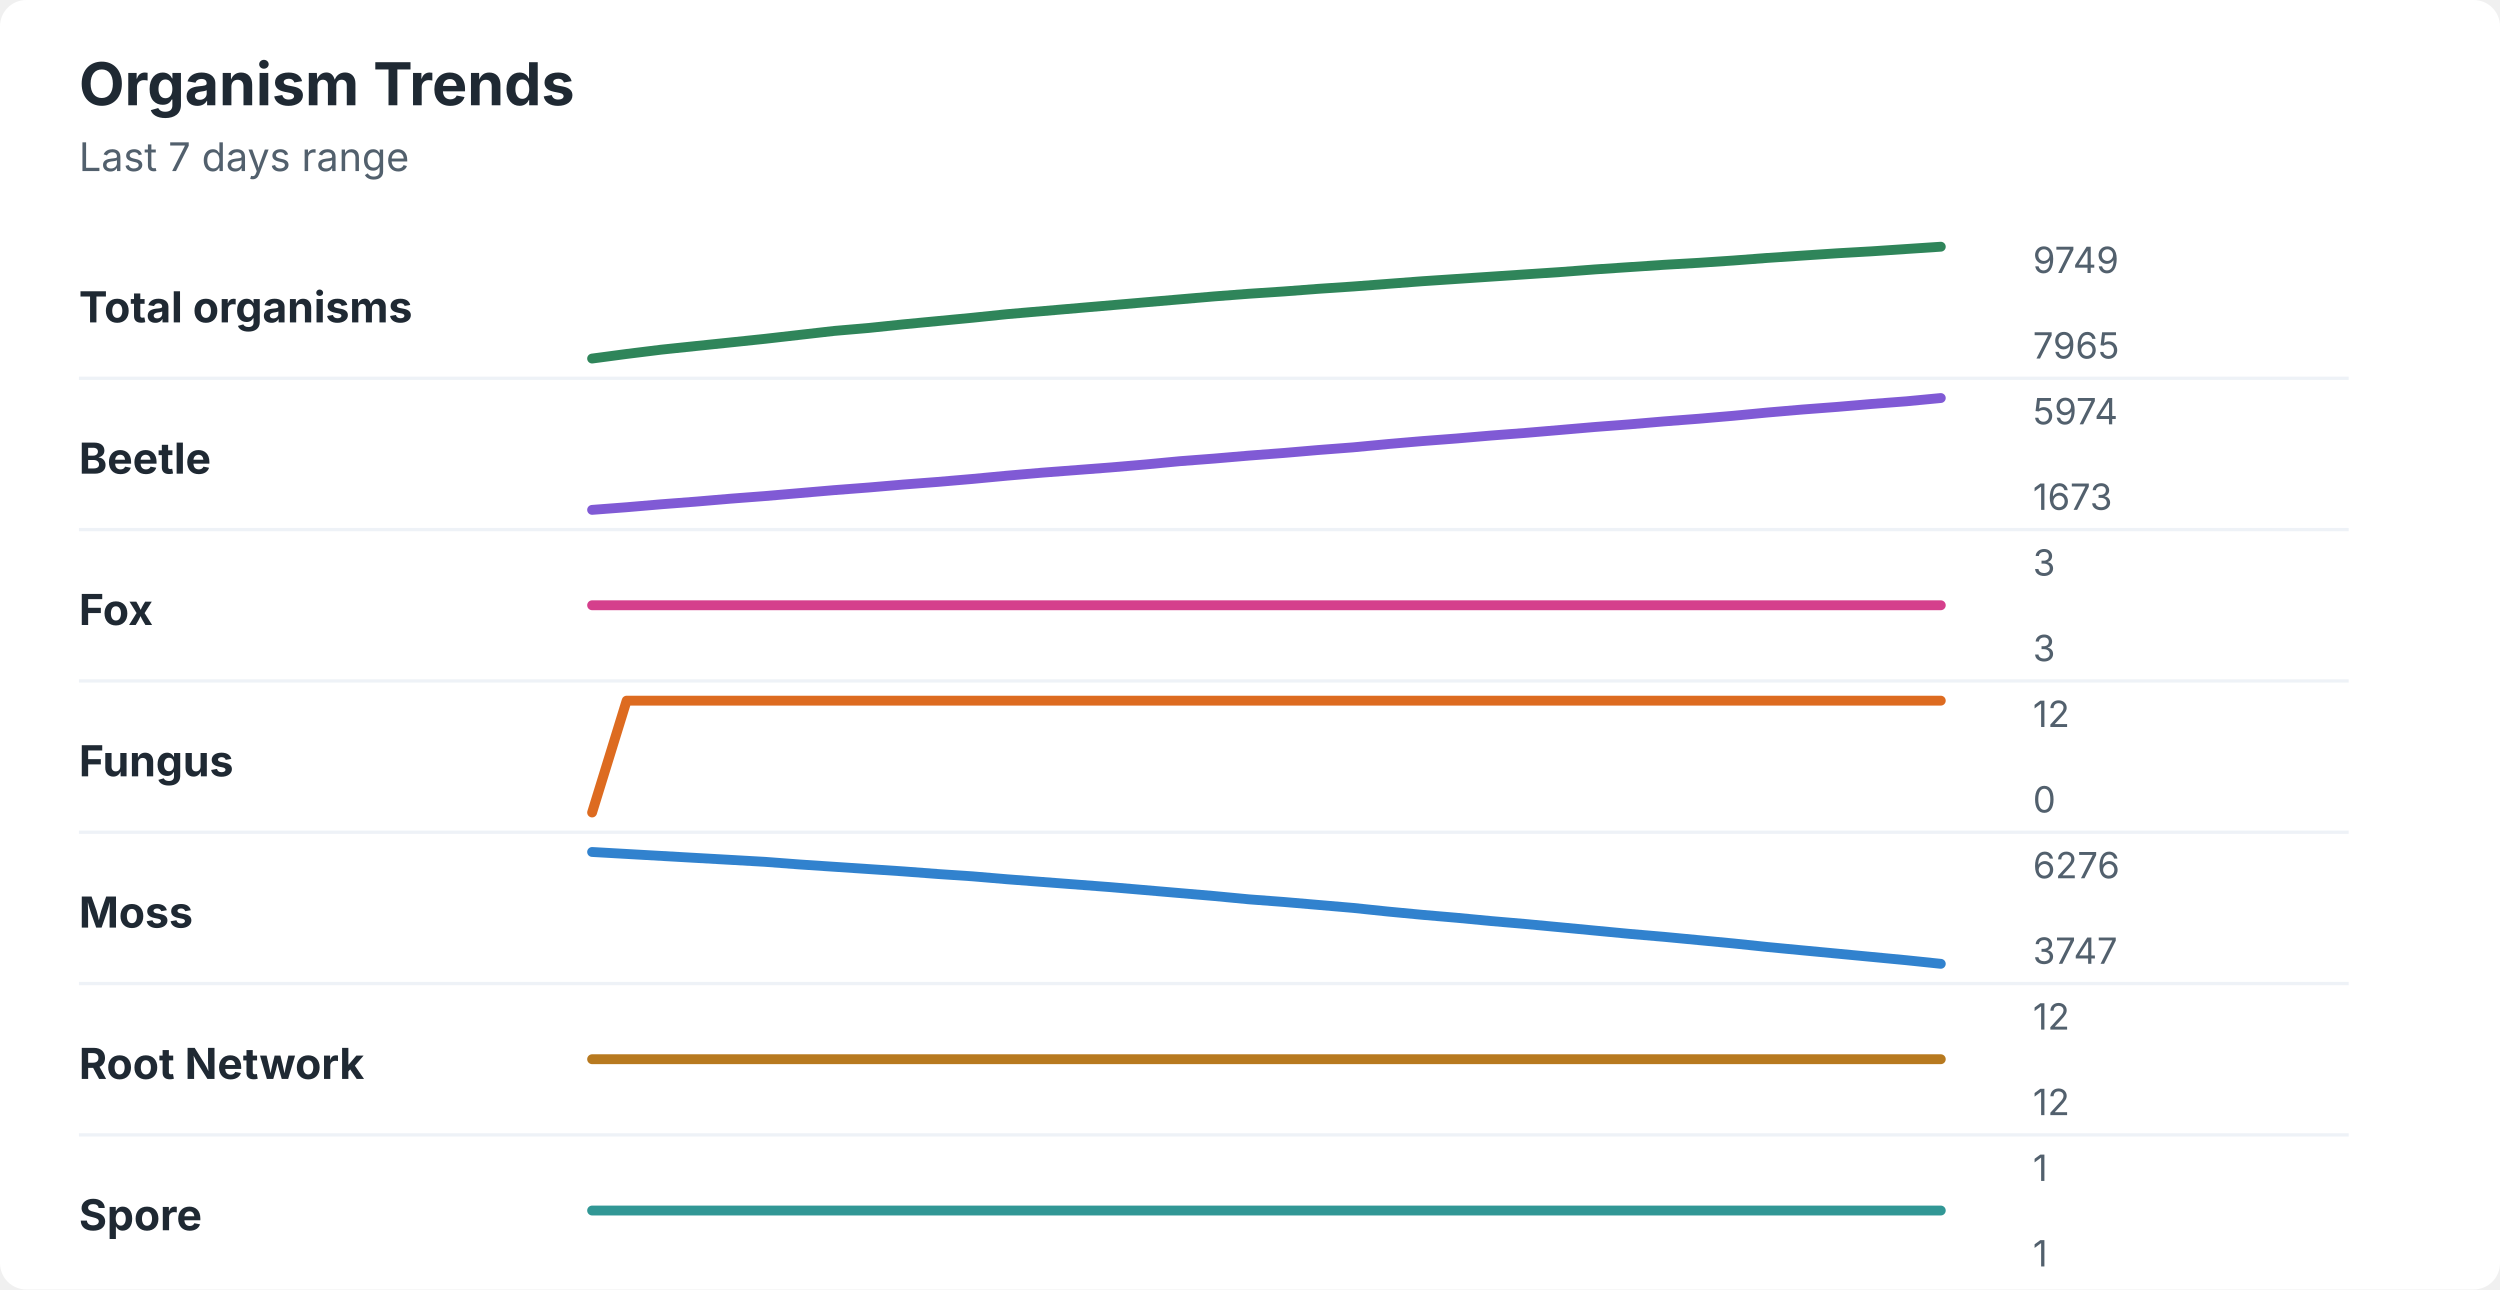
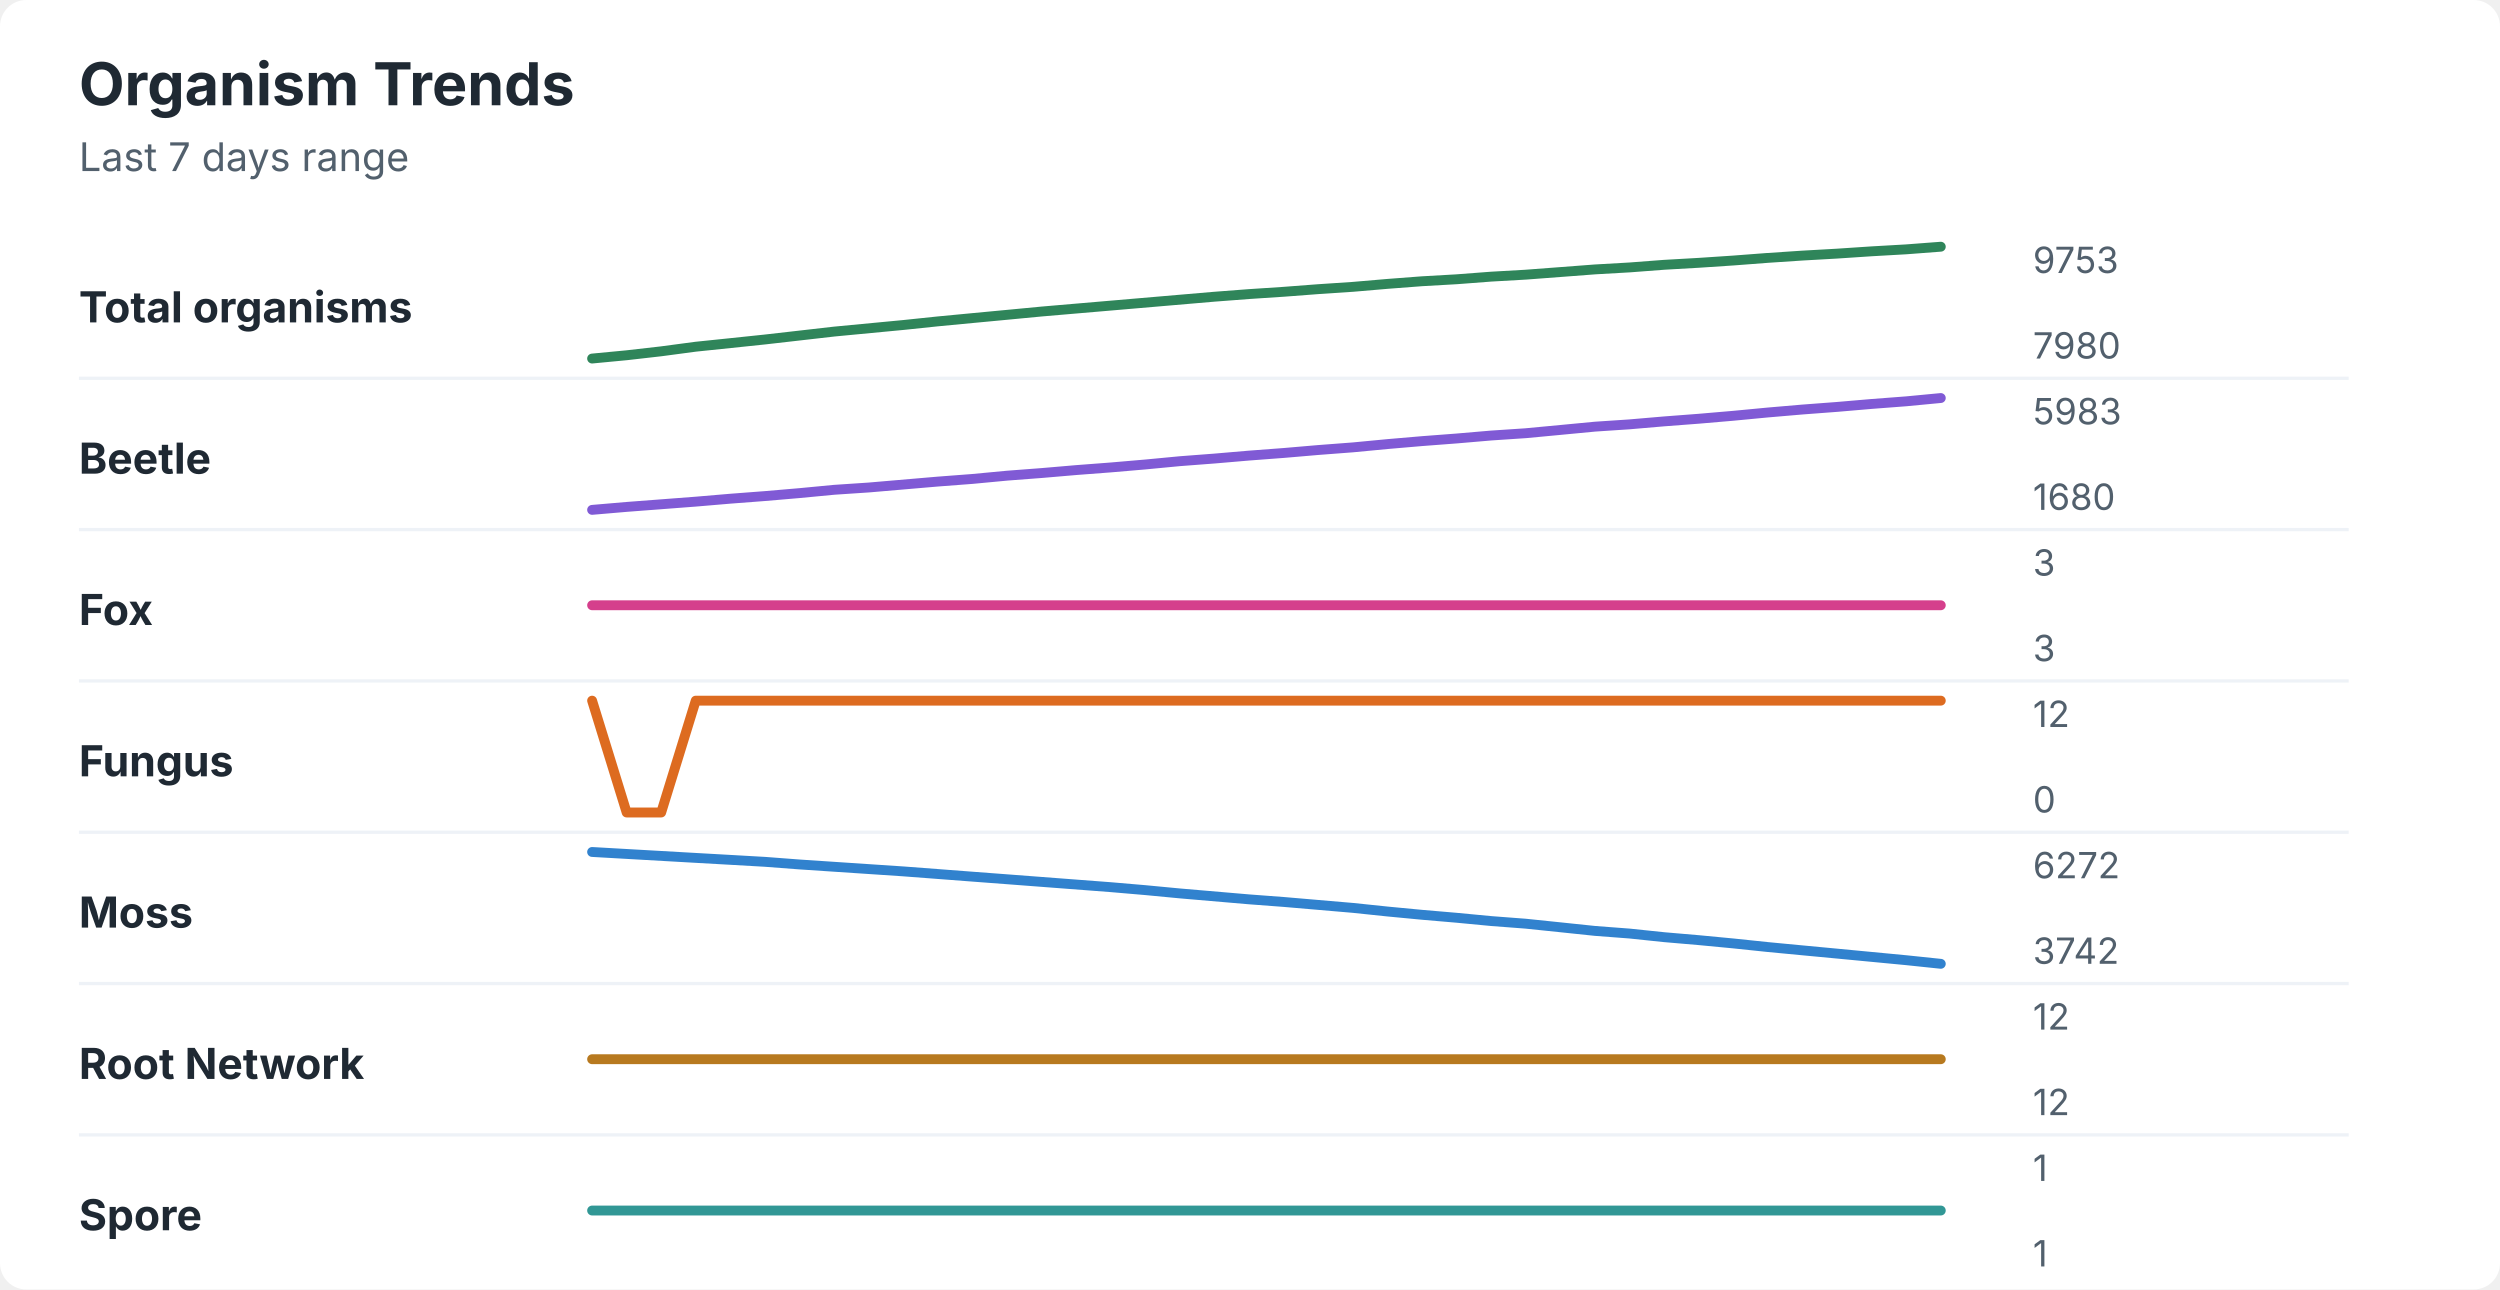
<svg xmlns="http://www.w3.org/2000/svg" width="760" height="392" viewBox="0 0 760 392" role="img" aria-labelledby="title desc">
  <rect width="760" height="392" rx="8" fill="#ffffff" />
  <style>
    text { font-family: -apple-system, BlinkMacSystemFont, "Segoe UI", sans-serif; }
    .title { font-size: 18px; font-weight: 700; fill: #1f2933; }
    .subtitle { font-size: 12px; fill: #52606d; }
    .label { font-size: 13px; font-weight: 650; fill: #1f2933; }
    .axis-value { font-size: 11px; fill: #52606d; }
    .separator { stroke: #eef2f7; stroke-width: 1; }
  </style>
  <text x="24" y="32" class="title">Organism Trends</text>
  <text x="24" y="52" class="subtitle">Last 7 days range</text>
  <text x="24" y="98" class="label">Total organisms</text>
-   <polyline points="180.0,109.0 190.5,107.6 201.0,106.3 211.5,105.2 222.1,104.1 232.6,103.0 243.1,101.8 253.6,100.6 264.1,99.7 274.6,98.6 285.1,97.6 295.6,96.6 306.2,95.5 316.7,94.6 327.2,93.7 337.7,92.8 348.2,91.9 358.7,91.0 369.2,90.1 379.7,89.3 390.3,88.6 400.8,87.8 411.3,87.1 421.8,86.3 432.3,85.5 442.8,84.8 453.3,84.1 463.8,83.4 474.4,82.7 484.9,81.9 495.4,81.2 505.9,80.5 516.4,79.9 526.9,79.2 537.4,78.4 547.9,77.7 558.5,77.0 569.0,76.4 579.5,75.7 590.0,75.0 " fill="none" stroke="#2f855a" stroke-width="3" stroke-linecap="round" stroke-linejoin="round" />
-   <text x="618" y="83" class="axis-value">9749</text>
-   <text x="618" y="109" class="axis-value">7965</text>
+   <polyline points="180.0,109.0 190.5,108.0 201.0,106.8 211.5,105.4 222.1,104.3 232.6,103.2 243.1,102.0 253.6,100.8 264.1,99.8 274.6,98.8 285.1,97.7 295.6,96.7 306.2,95.7 316.7,94.7 327.2,93.8 337.7,92.9 348.2,92.0 358.7,91.1 369.2,90.2 379.7,89.4 390.3,88.7 400.8,87.9 411.3,87.2 421.8,86.3 432.3,85.5 442.8,84.9 453.3,84.1 463.8,83.5 474.4,82.7 484.9,81.9 495.4,81.3 505.9,80.5 516.4,79.9 526.9,79.2 537.4,78.4 547.9,77.7 558.5,77.1 569.0,76.4 579.5,75.8 590.0,75.0 " fill="none" stroke="#2f855a" stroke-width="3" stroke-linecap="round" stroke-linejoin="round" />
+   <text x="618" y="83" class="axis-value">9753</text>
+   <text x="618" y="109" class="axis-value">7980</text>
  <line x1="24" y1="115.0" x2="714" y2="115.0" class="separator" />
  <text x="24" y="144" class="label">Beetle</text>
-   <polyline points="180.0,155.0 190.5,154.2 201.0,153.3 211.5,152.5 222.1,151.6 232.6,150.8 243.1,149.9 253.6,149.0 264.1,148.2 274.6,147.3 285.1,146.5 295.6,145.6 306.2,144.6 316.7,143.7 327.2,142.9 337.7,142.1 348.2,141.2 358.7,140.2 369.2,139.4 379.7,138.5 390.3,137.7 400.8,136.8 411.3,136.0 421.8,135.0 432.3,134.1 442.8,133.3 453.3,132.4 463.8,131.6 474.4,130.7 484.9,129.8 495.4,129.0 505.9,128.1 516.4,127.3 526.9,126.4 537.4,125.4 547.9,124.5 558.5,123.7 569.0,122.8 579.5,122.0 590.0,121.0 " fill="none" stroke="#805ad5" stroke-width="3" stroke-linecap="round" stroke-linejoin="round" />
-   <text x="618" y="129" class="axis-value">5974</text>
-   <text x="618" y="155" class="axis-value">1673</text>
+   <polyline points="180.0,155.0 190.5,154.1 201.0,153.3 211.5,152.5 222.1,151.6 232.6,150.8 243.1,149.9 253.6,148.9 264.1,148.2 274.6,147.3 285.1,146.4 295.6,145.6 306.2,144.6 316.7,143.8 327.2,142.9 337.7,142.1 348.2,141.2 358.7,140.2 369.2,139.4 379.7,138.5 390.3,137.7 400.8,136.8 411.3,136.0 421.8,135.0 432.3,134.1 442.8,133.3 453.3,132.4 463.8,131.7 474.4,130.7 484.9,129.7 495.4,129.0 505.9,128.1 516.4,127.3 526.9,126.4 537.4,125.4 547.9,124.5 558.5,123.7 569.0,122.8 579.5,122.0 590.0,121.0 " fill="none" stroke="#805ad5" stroke-width="3" stroke-linecap="round" stroke-linejoin="round" />
+   <text x="618" y="129" class="axis-value">5983</text>
+   <text x="618" y="155" class="axis-value">1680</text>
  <line x1="24" y1="161.0" x2="714" y2="161.0" class="separator" />
  <text x="24" y="190" class="label">Fox</text>
  <polyline points="180.0,184.0 190.5,184.0 201.0,184.0 211.5,184.0 222.1,184.0 232.6,184.0 243.1,184.0 253.6,184.0 264.1,184.0 274.6,184.0 285.1,184.0 295.6,184.0 306.2,184.0 316.7,184.0 327.2,184.0 337.7,184.0 348.2,184.0 358.7,184.0 369.2,184.0 379.7,184.0 390.3,184.0 400.8,184.0 411.3,184.0 421.8,184.0 432.3,184.0 442.8,184.0 453.3,184.0 463.8,184.0 474.4,184.0 484.9,184.0 495.4,184.0 505.9,184.0 516.4,184.0 526.9,184.0 537.4,184.0 547.9,184.0 558.5,184.0 569.0,184.0 579.5,184.0 590.0,184.0 " fill="none" stroke="#d53f8c" stroke-width="3" stroke-linecap="round" stroke-linejoin="round" />
  <text x="618" y="175" class="axis-value">3</text>
  <text x="618" y="201" class="axis-value">3</text>
  <line x1="24" y1="207.0" x2="714" y2="207.0" class="separator" />
  <text x="24" y="236" class="label">Fungus</text>
-   <polyline points="180.0,247.0 190.5,213.0 201.0,213.0 211.5,213.0 222.1,213.0 232.6,213.0 243.1,213.0 253.6,213.0 264.1,213.0 274.6,213.0 285.1,213.0 295.6,213.0 306.2,213.0 316.7,213.0 327.2,213.0 337.7,213.0 348.2,213.0 358.7,213.0 369.2,213.0 379.7,213.0 390.3,213.0 400.8,213.0 411.3,213.0 421.8,213.0 432.3,213.0 442.8,213.0 453.3,213.0 463.8,213.0 474.4,213.0 484.9,213.0 495.4,213.0 505.9,213.0 516.4,213.0 526.9,213.0 537.4,213.0 547.9,213.0 558.5,213.0 569.0,213.0 579.5,213.0 590.0,213.0 " fill="none" stroke="#dd6b20" stroke-width="3" stroke-linecap="round" stroke-linejoin="round" />
+   <polyline points="180.0,213.0 190.5,247.0 201.0,247.0 211.5,213.0 222.1,213.0 232.6,213.0 243.1,213.0 253.6,213.0 264.1,213.0 274.6,213.0 285.1,213.0 295.6,213.0 306.2,213.0 316.7,213.0 327.2,213.0 337.7,213.0 348.2,213.0 358.7,213.0 369.2,213.0 379.7,213.0 390.3,213.0 400.8,213.0 411.3,213.0 421.8,213.0 432.3,213.0 442.8,213.0 453.3,213.0 463.8,213.0 474.4,213.0 484.9,213.0 495.4,213.0 505.9,213.0 516.4,213.0 526.9,213.0 537.4,213.0 547.9,213.0 558.5,213.0 569.0,213.0 579.5,213.0 590.0,213.0 " fill="none" stroke="#dd6b20" stroke-width="3" stroke-linecap="round" stroke-linejoin="round" />
  <text x="618" y="221" class="axis-value">12</text>
  <text x="618" y="247" class="axis-value">0</text>
  <line x1="24" y1="253.0" x2="714" y2="253.0" class="separator" />
  <text x="24" y="282" class="label">Moss</text>
-   <polyline points="180.0,259.0 190.5,259.6 201.0,260.2 211.5,260.8 222.1,261.4 232.6,262.0 243.1,262.8 253.6,263.5 264.1,264.2 274.6,264.9 285.1,265.7 295.6,266.4 306.2,267.3 316.7,268.1 327.2,268.9 337.7,269.7 348.2,270.6 358.7,271.5 369.2,272.4 379.7,273.4 390.3,274.2 400.8,275.1 411.3,276.0 421.8,277.1 432.3,278.1 442.8,279.0 453.3,280.0 463.8,280.9 474.4,281.9 484.9,282.9 495.4,283.9 505.9,284.8 516.4,285.8 526.9,286.8 537.4,287.9 547.9,288.9 558.5,289.9 569.0,290.9 579.5,291.9 590.0,293.0 " fill="none" stroke="#3182ce" stroke-width="3" stroke-linecap="round" stroke-linejoin="round" />
-   <text x="618" y="267" class="axis-value">6276</text>
-   <text x="618" y="293" class="axis-value">3747</text>
+   <polyline points="180.0,259.0 190.5,259.6 201.0,260.2 211.5,260.8 222.1,261.4 232.6,262.0 243.1,262.8 253.6,263.5 264.1,264.2 274.6,264.9 285.1,265.7 295.6,266.5 306.2,267.3 316.7,268.1 327.2,268.9 337.7,269.7 348.2,270.6 358.7,271.6 369.2,272.5 379.7,273.4 390.3,274.2 400.8,275.1 411.3,276.0 421.8,277.1 432.3,278.1 442.8,279.0 453.3,280.0 463.8,280.8 474.4,281.9 484.9,283.0 495.4,283.8 505.9,284.9 516.4,285.8 526.9,286.8 537.4,287.9 547.9,288.9 558.5,289.9 569.0,290.9 579.5,291.9 590.0,293.0 " fill="none" stroke="#3182ce" stroke-width="3" stroke-linecap="round" stroke-linejoin="round" />
+   <text x="618" y="267" class="axis-value">6272</text>
+   <text x="618" y="293" class="axis-value">3742</text>
  <line x1="24" y1="299.0" x2="714" y2="299.0" class="separator" />
  <text x="24" y="328" class="label">Root Network</text>
  <polyline points="180.0,322.0 190.5,322.0 201.0,322.0 211.5,322.0 222.1,322.0 232.6,322.0 243.1,322.0 253.6,322.0 264.1,322.0 274.6,322.0 285.1,322.0 295.6,322.0 306.2,322.0 316.7,322.0 327.2,322.0 337.7,322.0 348.2,322.0 358.7,322.0 369.2,322.0 379.7,322.0 390.3,322.0 400.8,322.0 411.3,322.0 421.8,322.0 432.3,322.0 442.8,322.0 453.3,322.0 463.8,322.0 474.4,322.0 484.9,322.0 495.4,322.0 505.9,322.0 516.4,322.0 526.9,322.0 537.4,322.0 547.9,322.0 558.5,322.0 569.0,322.0 579.5,322.0 590.0,322.0 " fill="none" stroke="#b7791f" stroke-width="3" stroke-linecap="round" stroke-linejoin="round" />
  <text x="618" y="313" class="axis-value">12</text>
  <text x="618" y="339" class="axis-value">12</text>
  <line x1="24" y1="345.0" x2="714" y2="345.0" class="separator" />
  <text x="24" y="374" class="label">Spore</text>
  <polyline points="180.0,368.0 190.5,368.0 201.0,368.0 211.5,368.0 222.1,368.0 232.6,368.0 243.1,368.0 253.6,368.0 264.1,368.0 274.6,368.0 285.1,368.0 295.6,368.0 306.2,368.0 316.7,368.0 327.2,368.0 337.7,368.0 348.2,368.0 358.7,368.0 369.2,368.0 379.7,368.0 390.3,368.0 400.8,368.0 411.3,368.0 421.8,368.0 432.3,368.0 442.8,368.0 453.3,368.0 463.8,368.0 474.4,368.0 484.9,368.0 495.4,368.0 505.9,368.0 516.4,368.0 526.9,368.0 537.4,368.0 547.9,368.0 558.5,368.0 569.0,368.0 579.5,368.0 590.0,368.0 " fill="none" stroke="#319795" stroke-width="3" stroke-linecap="round" stroke-linejoin="round" />
  <text x="618" y="359" class="axis-value">1</text>
  <text x="618" y="385" class="axis-value">1</text>
</svg>
